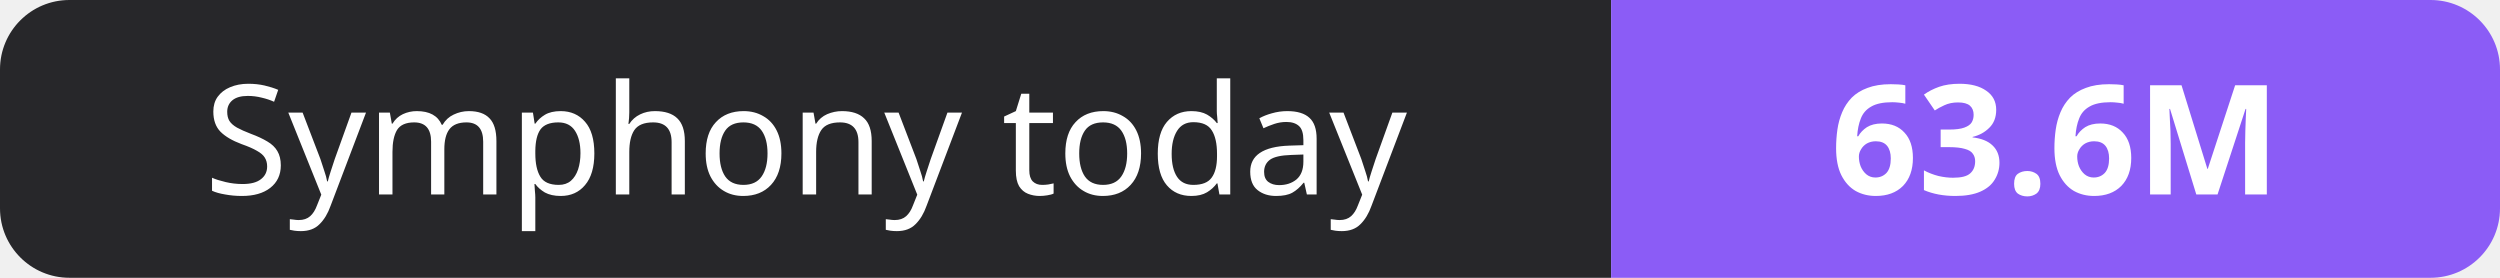
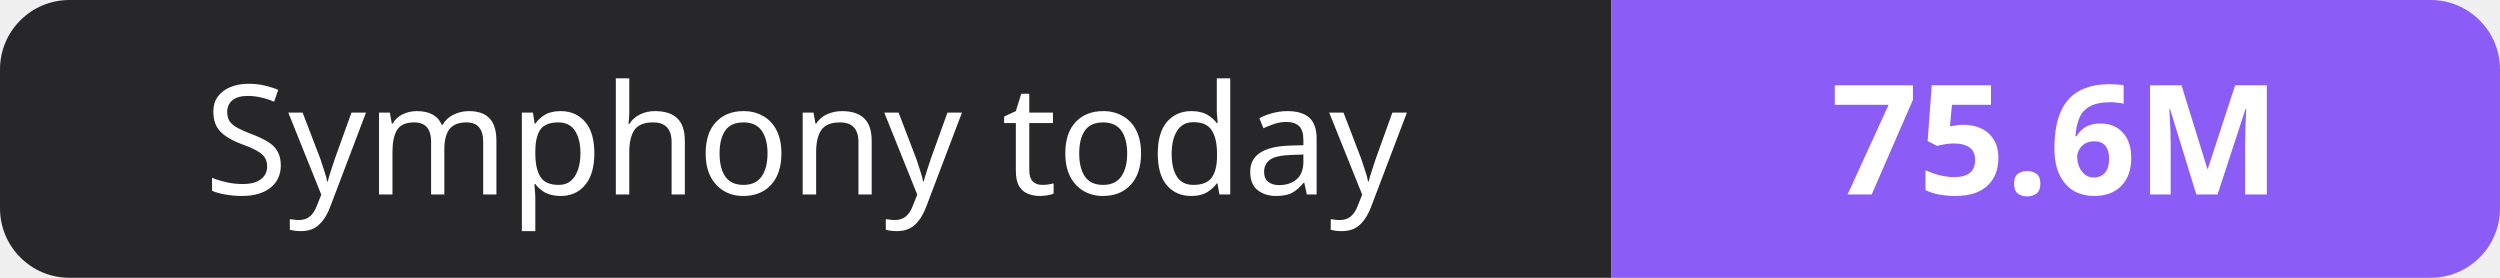
- <svg xmlns="http://www.w3.org/2000/svg" width="180" height="20" role="img" aria-label="Symphony today: 63.6M">
+ <svg xmlns="http://www.w3.org/2000/svg" width="180" height="20" role="img" aria-label="Symphony today: 75.6M">
  <clipPath id="r">
    <rect width="180" height="20" rx="5" fill="#fff" />
  </clipPath>
  <g clip-path="url(#r)">
    <rect width="116" height="20" fill="#27272a" />
    <rect x="116" width="64" height="20" fill="#8b5cf6" />
  </g>
  <g fill="#fff" text-anchor="middle" font-family="Verdana,Geneva,sans-serif" font-size="11">
    <text x="58.0" y="14">Symphony today</text>
-     <text x="148.0" y="14" font-weight="700">63.6M</text>
+     <text x="148.0" y="14" font-weight="700">75.6M</text>
  </g>
</svg>
